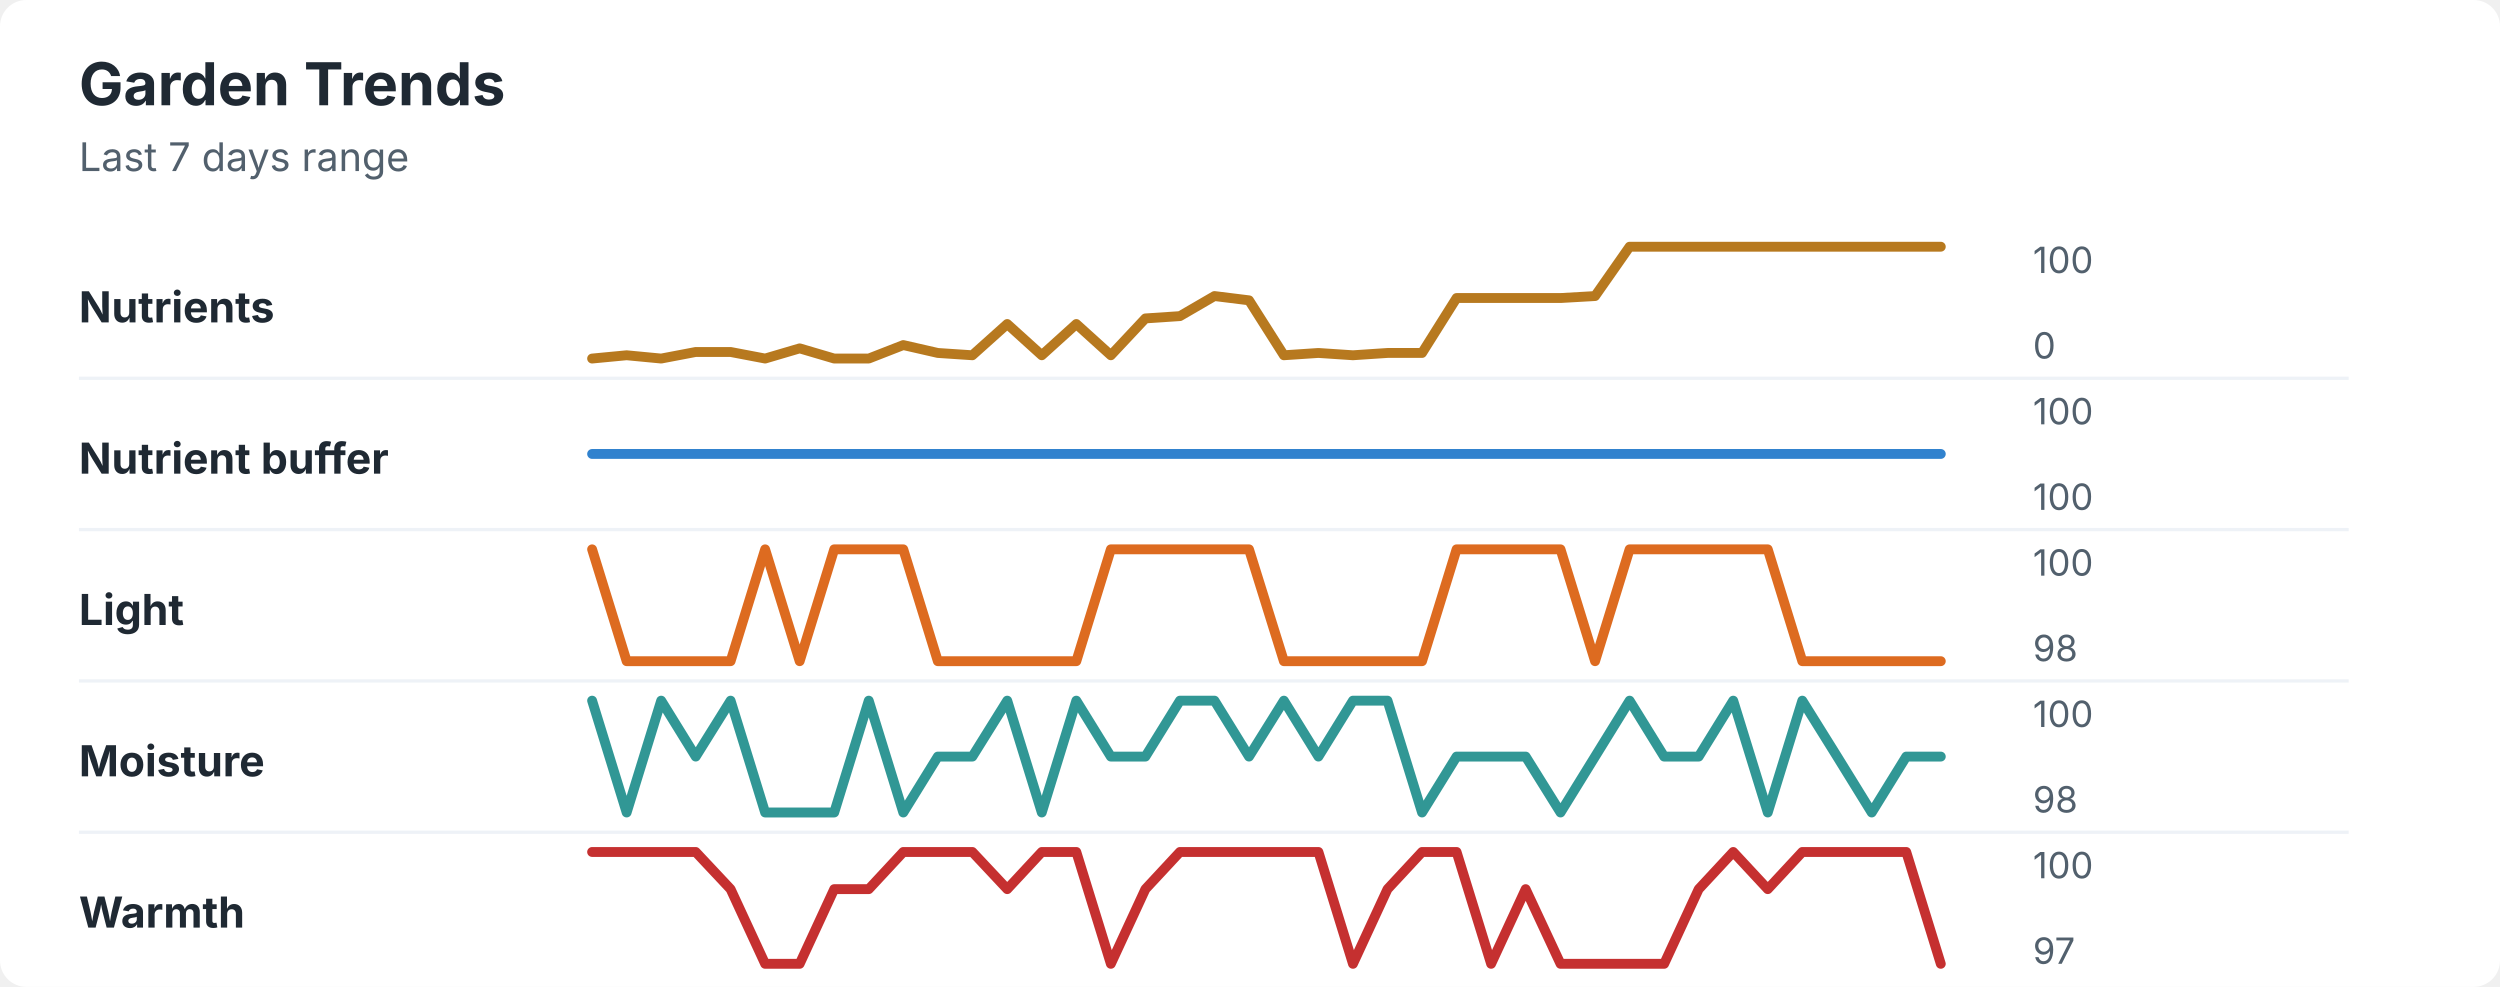
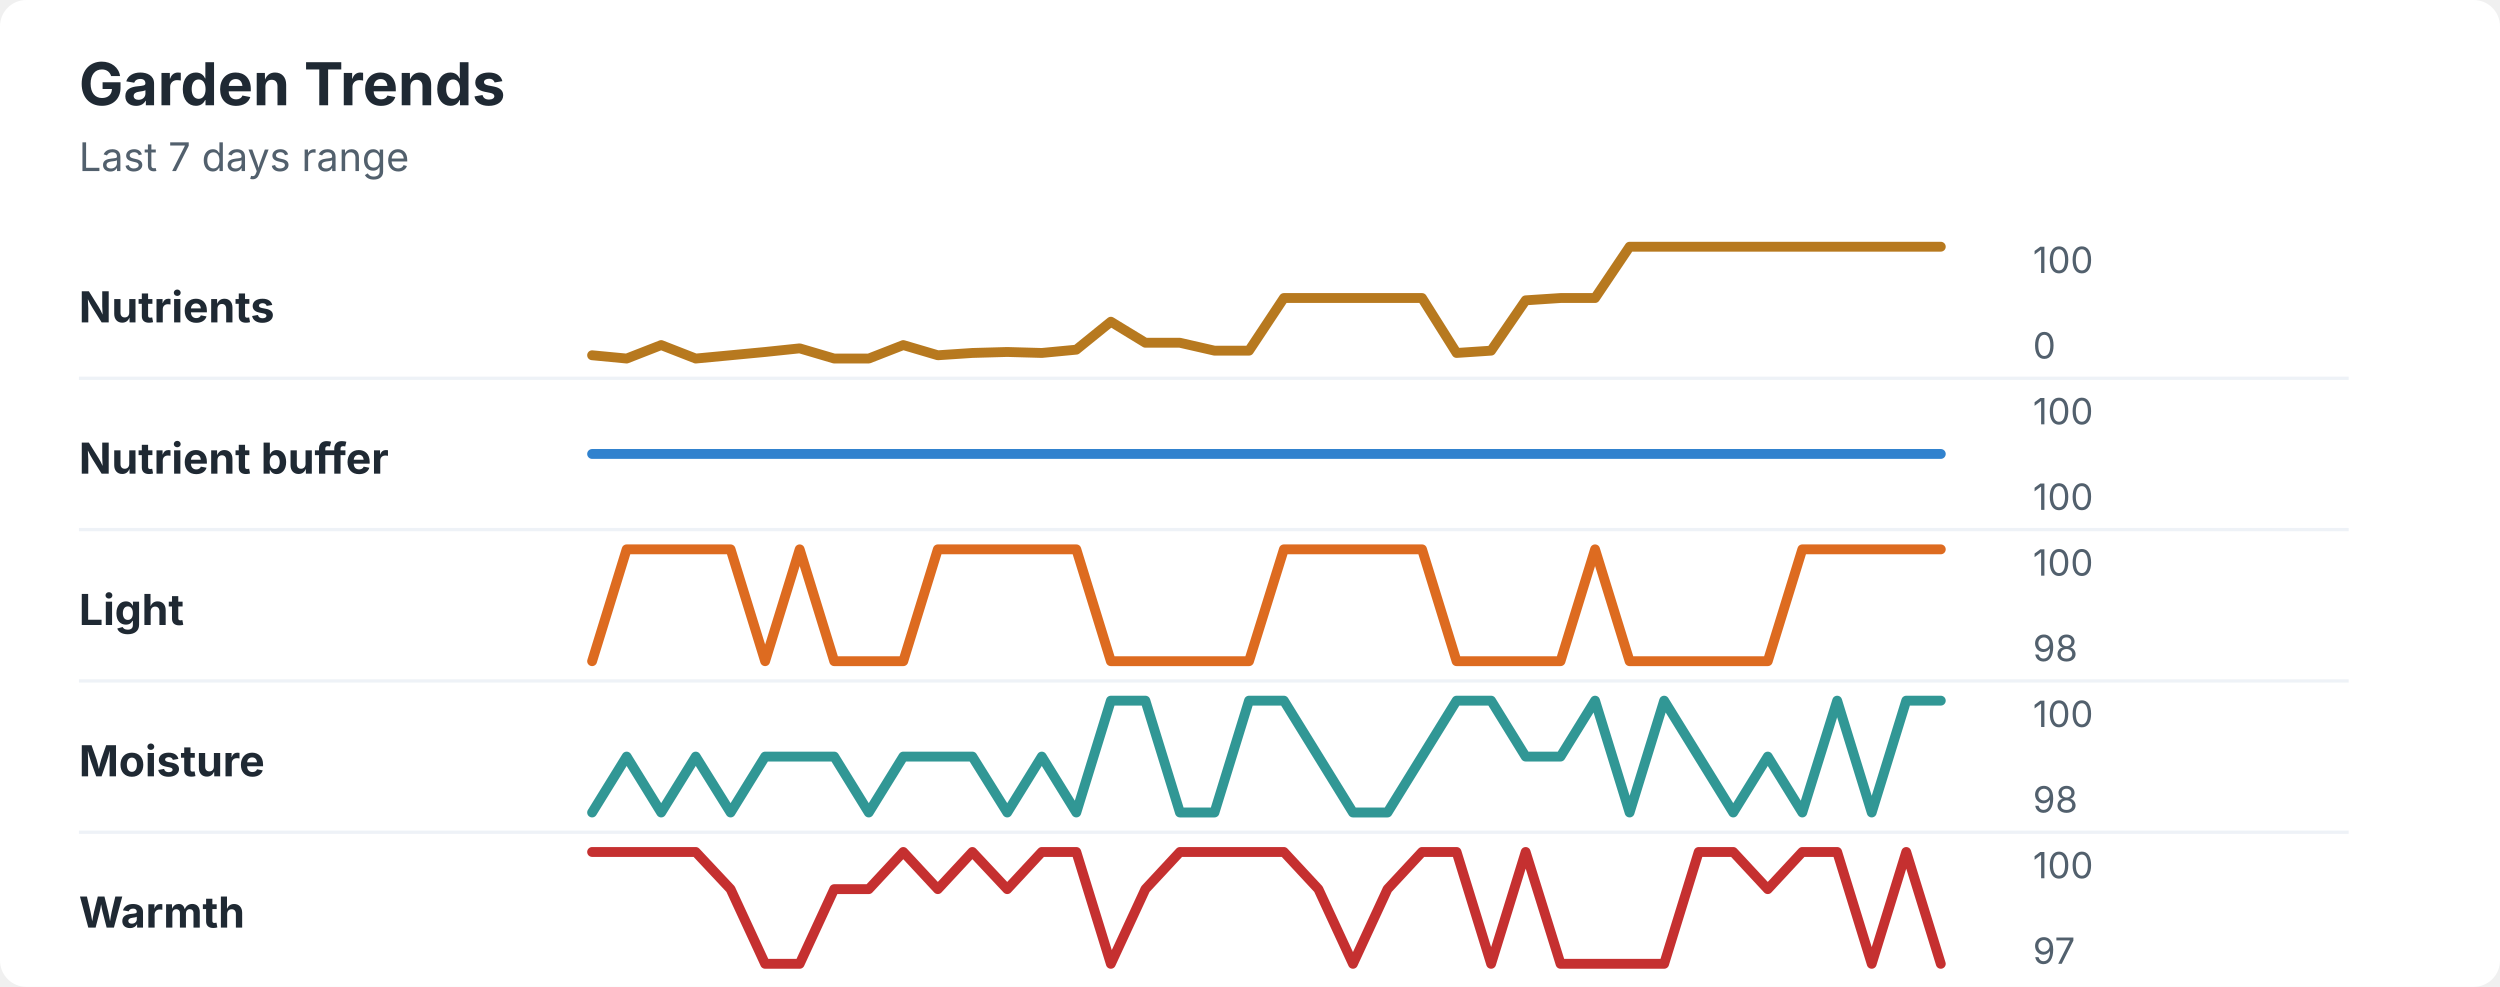
<svg xmlns="http://www.w3.org/2000/svg" width="760" height="300" viewBox="0 0 760 300" role="img" aria-labelledby="title desc">
  <rect width="760" height="300" rx="8" fill="#ffffff" />
  <style>
    text { font-family: -apple-system, BlinkMacSystemFont, "Segoe UI", sans-serif; }
    .title { font-size: 18px; font-weight: 700; fill: #1f2933; }
    .subtitle { font-size: 12px; fill: #52606d; }
    .label { font-size: 13px; font-weight: 650; fill: #1f2933; }
    .axis-value { font-size: 11px; fill: #52606d; }
    .separator { stroke: #eef2f7; stroke-width: 1; }
  </style>
  <text x="24" y="32" class="title">Garden Trends</text>
  <text x="24" y="52" class="subtitle">Last 7 days range</text>
  <text x="24" y="98" class="label">Nutrients</text>
-   <polyline points="180.0,109.0 190.5,108.0 201.0,109.0 211.5,107.0 222.1,107.0 232.6,109.0 243.1,105.9 253.6,109.0 264.1,109.0 274.6,104.9 285.1,107.3 295.6,108.0 306.2,98.5 316.7,108.0 327.2,98.5 337.7,108.0 348.2,96.8 358.7,96.1 369.2,90.0 379.7,91.3 390.3,108.0 400.8,107.3 411.3,108.0 421.8,107.3 432.3,107.3 442.8,90.6 453.3,90.6 463.8,90.6 474.4,90.6 484.9,90.0 495.4,75.0 505.9,75.0 516.4,75.0 526.9,75.0 537.4,75.0 547.9,75.0 558.5,75.0 569.0,75.0 579.5,75.0 590.0,75.0 " fill="none" stroke="#b7791f" stroke-width="3" stroke-linecap="round" stroke-linejoin="round" />
+   <polyline points="180.0,108.0 190.5,109.0 201.0,104.9 211.5,109.0 222.1,108.0 232.6,107.0 243.1,105.9 253.6,109.0 264.1,109.0 274.6,104.9 285.1,108.0 295.6,107.3 306.2,107.0 316.7,107.3 327.2,106.3 337.7,97.8 348.2,104.2 358.7,104.2 369.2,106.6 379.7,106.6 390.3,90.6 400.8,90.6 411.3,90.6 421.8,90.6 432.3,90.6 442.8,107.3 453.3,106.6 463.8,91.3 474.4,90.6 484.9,90.6 495.4,75.0 505.9,75.0 516.4,75.0 526.9,75.0 537.4,75.0 547.9,75.0 558.5,75.0 569.0,75.0 579.5,75.0 590.0,75.0 " fill="none" stroke="#b7791f" stroke-width="3" stroke-linecap="round" stroke-linejoin="round" />
  <text x="618" y="83" class="axis-value">100</text>
  <text x="618" y="109" class="axis-value">0</text>
  <line x1="24" y1="115.0" x2="714" y2="115.0" class="separator" />
  <text x="24" y="144" class="label">Nutrient buffer</text>
  <polyline points="180.0,138.0 190.5,138.0 201.0,138.0 211.5,138.0 222.1,138.0 232.6,138.0 243.1,138.0 253.6,138.0 264.1,138.0 274.6,138.0 285.1,138.0 295.6,138.0 306.2,138.0 316.7,138.0 327.2,138.0 337.7,138.0 348.2,138.0 358.7,138.0 369.2,138.0 379.7,138.0 390.3,138.0 400.8,138.0 411.3,138.0 421.8,138.0 432.3,138.0 442.8,138.0 453.3,138.0 463.8,138.0 474.4,138.0 484.9,138.0 495.4,138.0 505.9,138.0 516.4,138.0 526.9,138.0 537.4,138.0 547.9,138.0 558.5,138.0 569.0,138.0 579.5,138.0 590.0,138.0 " fill="none" stroke="#3182ce" stroke-width="3" stroke-linecap="round" stroke-linejoin="round" />
  <text x="618" y="129" class="axis-value">100</text>
  <text x="618" y="155" class="axis-value">100</text>
  <line x1="24" y1="161.0" x2="714" y2="161.0" class="separator" />
  <text x="24" y="190" class="label">Light</text>
-   <polyline points="180.0,167.0 190.5,201.0 201.0,201.0 211.5,201.0 222.1,201.0 232.6,167.0 243.1,201.0 253.6,167.0 264.1,167.0 274.6,167.0 285.1,201.0 295.6,201.0 306.2,201.0 316.7,201.0 327.2,201.0 337.7,167.0 348.2,167.0 358.7,167.0 369.2,167.0 379.7,167.0 390.3,201.0 400.8,201.0 411.3,201.0 421.8,201.0 432.3,201.0 442.8,167.0 453.3,167.0 463.8,167.0 474.4,167.0 484.9,201.0 495.4,167.0 505.9,167.0 516.4,167.0 526.9,167.0 537.4,167.0 547.9,201.0 558.5,201.0 569.0,201.0 579.5,201.0 590.0,201.0 " fill="none" stroke="#dd6b20" stroke-width="3" stroke-linecap="round" stroke-linejoin="round" />
+   <polyline points="180.0,201.0 190.5,167.0 201.0,167.0 211.5,167.0 222.1,167.0 232.6,201.0 243.1,167.0 253.6,201.0 264.1,201.0 274.6,201.0 285.1,167.0 295.6,167.0 306.2,167.0 316.7,167.0 327.2,167.0 337.7,201.0 348.2,201.0 358.7,201.0 369.2,201.0 379.7,201.0 390.3,167.0 400.8,167.0 411.3,167.0 421.8,167.0 432.3,167.0 442.8,201.0 453.3,201.0 463.8,201.0 474.4,201.0 484.9,167.0 495.4,201.0 505.9,201.0 516.4,201.0 526.9,201.0 537.4,201.0 547.9,167.0 558.5,167.0 569.0,167.0 579.5,167.0 590.0,167.0 " fill="none" stroke="#dd6b20" stroke-width="3" stroke-linecap="round" stroke-linejoin="round" />
  <text x="618" y="175" class="axis-value">100</text>
  <text x="618" y="201" class="axis-value">98</text>
  <line x1="24" y1="207.0" x2="714" y2="207.0" class="separator" />
  <text x="24" y="236" class="label">Moisture</text>
-   <polyline points="180.0,213.0 190.5,247.0 201.0,213.0 211.5,230.0 222.1,213.0 232.6,247.0 243.1,247.0 253.6,247.0 264.1,213.0 274.6,247.0 285.1,230.0 295.6,230.0 306.2,213.0 316.7,247.0 327.2,213.0 337.7,230.0 348.2,230.0 358.7,213.0 369.2,213.0 379.7,230.0 390.3,213.0 400.8,230.0 411.3,213.0 421.8,213.0 432.3,247.0 442.8,230.0 453.3,230.0 463.8,230.0 474.4,247.0 484.9,230.0 495.4,213.0 505.9,230.0 516.4,230.0 526.9,213.0 537.4,247.0 547.9,213.0 558.5,230.0 569.0,247.0 579.5,230.0 590.0,230.0 " fill="none" stroke="#319795" stroke-width="3" stroke-linecap="round" stroke-linejoin="round" />
+   <polyline points="180.0,247.0 190.5,230.0 201.0,247.0 211.5,230.0 222.1,247.0 232.6,230.0 243.1,230.0 253.6,230.0 264.1,247.0 274.6,230.0 285.1,230.0 295.6,230.0 306.2,247.0 316.7,230.0 327.2,247.0 337.7,213.0 348.2,213.0 358.7,247.0 369.2,247.0 379.7,213.0 390.3,213.0 400.8,230.0 411.3,247.0 421.8,247.0 432.3,230.0 442.8,213.0 453.3,213.0 463.8,230.0 474.4,230.0 484.9,213.0 495.4,247.0 505.9,213.0 516.4,230.0 526.9,247.0 537.4,230.0 547.9,247.0 558.5,213.0 569.0,247.0 579.5,213.0 590.0,213.0 " fill="none" stroke="#319795" stroke-width="3" stroke-linecap="round" stroke-linejoin="round" />
  <text x="618" y="221" class="axis-value">100</text>
  <text x="618" y="247" class="axis-value">98</text>
  <line x1="24" y1="253.0" x2="714" y2="253.0" class="separator" />
  <text x="24" y="282" class="label">Warmth</text>
-   <polyline points="180.0,259.0 190.5,259.0 201.0,259.0 211.5,259.0 222.1,270.3 232.6,293.0 243.1,293.0 253.6,270.3 264.1,270.3 274.6,259.0 285.1,259.0 295.6,259.0 306.2,270.3 316.7,259.0 327.2,259.0 337.7,293.0 348.2,270.3 358.7,259.0 369.2,259.0 379.7,259.0 390.3,259.0 400.8,259.0 411.3,293.0 421.8,270.3 432.3,259.0 442.8,259.0 453.3,293.0 463.8,270.3 474.4,293.0 484.9,293.0 495.4,293.0 505.9,293.0 516.4,270.3 526.9,259.0 537.4,270.3 547.9,259.0 558.5,259.0 569.0,259.0 579.5,259.0 590.0,293.0 " fill="none" stroke="#c53030" stroke-width="3" stroke-linecap="round" stroke-linejoin="round" />
+   <polyline points="180.0,259.0 190.5,259.0 201.0,259.0 211.5,259.0 222.1,270.3 232.6,293.0 243.1,293.0 253.6,270.3 264.1,270.3 274.6,259.0 285.1,270.3 295.6,259.0 306.2,270.3 316.7,259.0 327.2,259.0 337.7,293.0 348.2,270.3 358.7,259.0 369.2,259.0 379.7,259.0 390.3,259.0 400.8,270.3 411.3,293.0 421.8,270.3 432.3,259.0 442.8,259.0 453.3,293.0 463.8,259.0 474.4,293.0 484.9,293.0 495.4,293.0 505.9,293.0 516.4,259.0 526.9,259.0 537.4,270.3 547.9,259.0 558.5,259.0 569.0,293.0 579.5,259.0 590.0,293.0 " fill="none" stroke="#c53030" stroke-width="3" stroke-linecap="round" stroke-linejoin="round" />
  <text x="618" y="267" class="axis-value">100</text>
  <text x="618" y="293" class="axis-value">97</text>
</svg>
